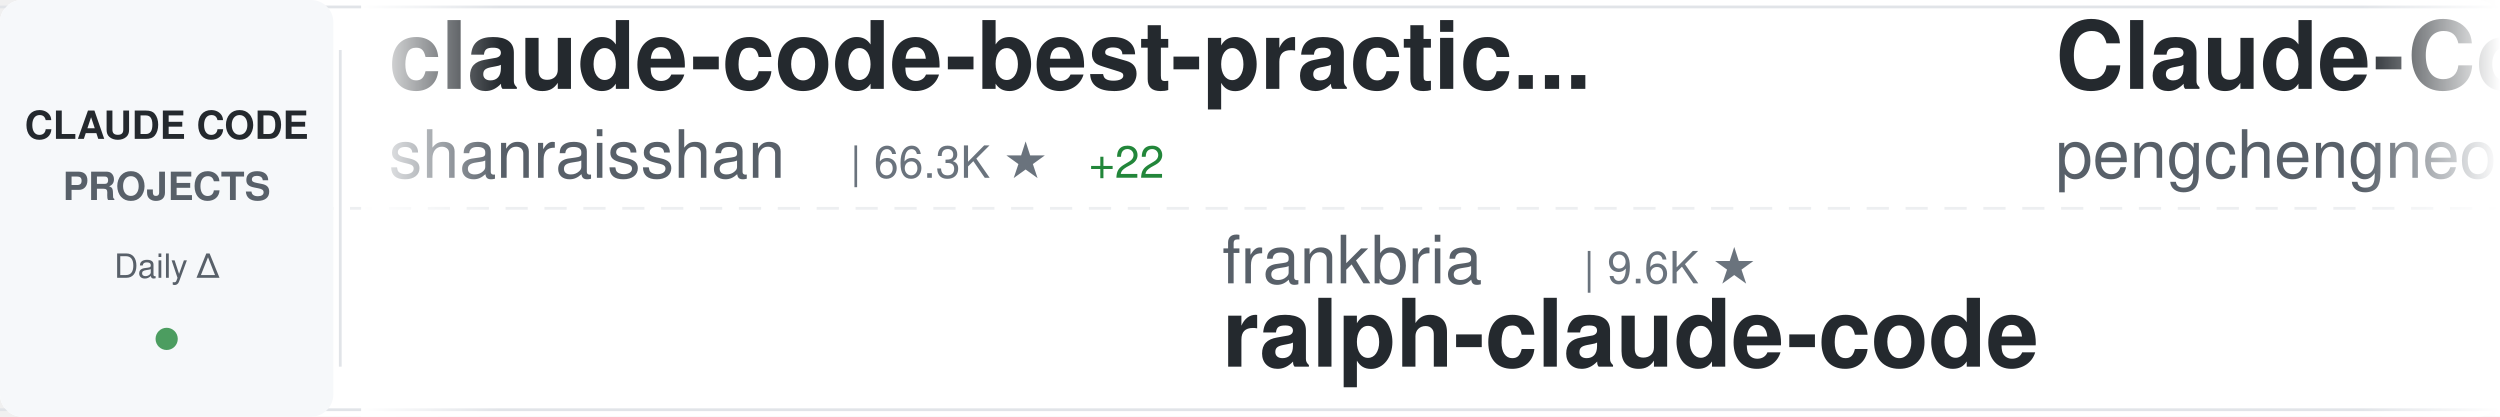
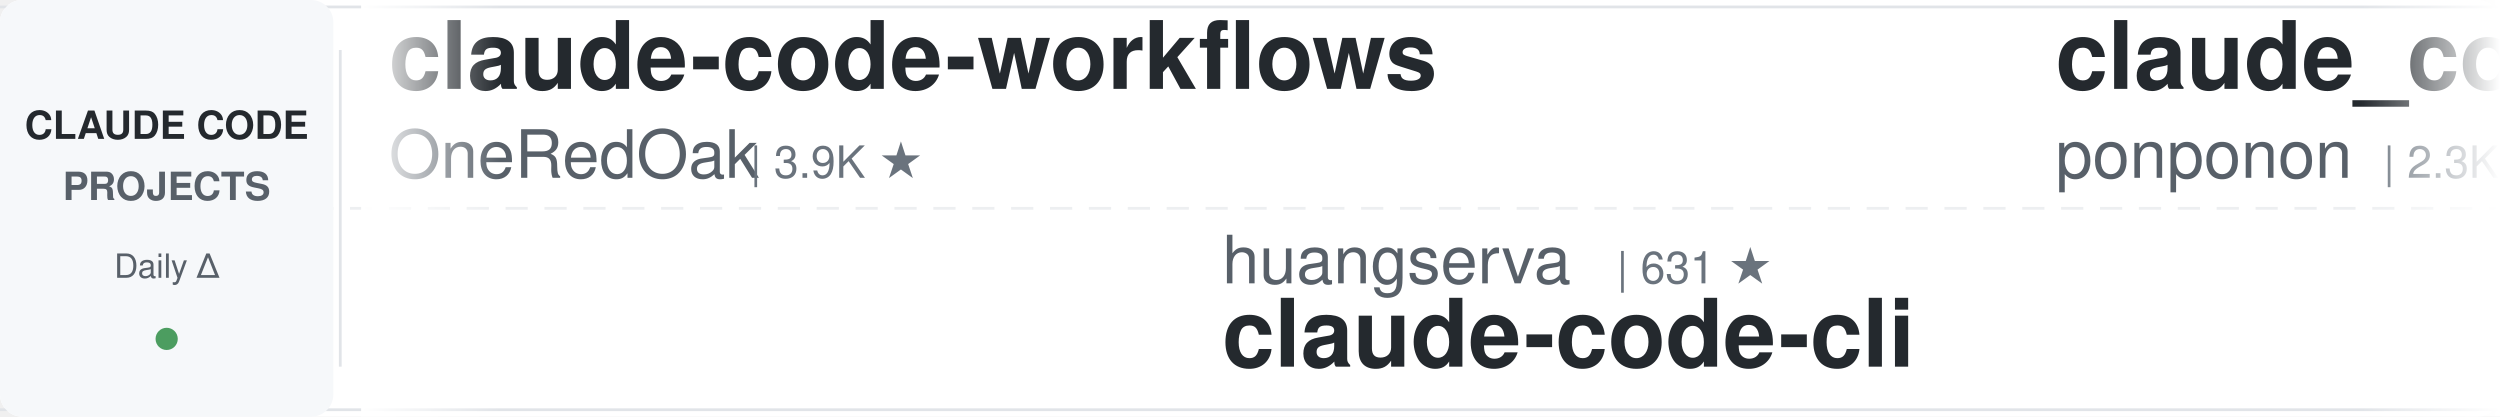
<svg xmlns="http://www.w3.org/2000/svg" width="900" height="150">
  <defs>
    <linearGradient id="awesomeLeftFade" x1="0%" y1="0%" x2="100%" y2="0%">
      <stop offset="0%" style="stop-color:#ffffff;stop-opacity:1" />
      <stop offset="100%" style="stop-color:#ffffff;stop-opacity:0" />
    </linearGradient>
    <linearGradient id="awesomeRightFade" x1="0%" y1="0%" x2="100%" y2="0%">
      <stop offset="0%" style="stop-color:#ffffff;stop-opacity:0" />
      <stop offset="100%" style="stop-color:#ffffff;stop-opacity:1" />
    </linearGradient>
  </defs>
  <rect width="900" height="150" fill="#ffffff" rx="8" />
  <rect x="0" y="2" width="900" height="1" fill="#e1e4e8" />
  <rect x="0" y="147" width="900" height="1" fill="#e1e4e8" />
  <line x1="0" y1="75" x2="900" y2="75" stroke="#e1e4e8" stroke-width="1" stroke-dasharray="8 6" opacity="0.6" />
  <rect x="0" y="0" width="120" height="150" fill="#f6f8fa" rx="8" />
  <text x="60" y="50" font-family="-apple-system, BlinkMacSystemFont, 'Segoe UI', Helvetica, Arial, sans-serif" font-size="14" font-weight="600" fill="#24292e" text-anchor="middle">CLAUDE CODE</text>
  <text x="60" y="72" font-family="-apple-system, BlinkMacSystemFont, 'Segoe UI', Helvetica, Arial, sans-serif" font-size="14" font-weight="600" fill="#586069" text-anchor="middle">PROJECTS</text>
  <text x="60" y="100" font-family="-apple-system, BlinkMacSystemFont, 'Segoe UI', Helvetica, Arial, sans-serif" font-size="12" font-weight="500" fill="#586069" text-anchor="middle">Daily Δ</text>
  <circle cx="60" cy="122" r="4" fill="#22863a" opacity="0.8" />
  <rect x="122" y="18" width="1" height="114" fill="#e1e4e8" />
  <clipPath id="awesomeTickerClip">
    <rect x="130" y="0" width="770" height="150" />
  </clipPath>
  <g clip-path="url(#awesomeTickerClip)">
    <g id="awesomeTickerItems">
      <animateTransform attributeName="transform" attributeType="XML" type="translate" from="0 0" to="-3000 0" dur="54s" repeatCount="indefinite" />
      <g transform="translate(0, 0)">
-         <text x="140" y="32" font-family="-apple-system, BlinkMacSystemFont, 'Segoe UI', Helvetica, Arial, sans-serif" font-size="34" font-weight="600" fill="#24292e">claude-code-best-practic...</text>
-         <text x="140" y="64" font-family="-apple-system, BlinkMacSystemFont, 'Segoe UI', Helvetica, Arial, sans-serif" font-size="24" font-weight="400" fill="#586069">shanraisshan</text>
-         <text x="306" y="64" font-family="-apple-system, BlinkMacSystemFont, 'Segoe UI', Helvetica, Arial, sans-serif" font-size="16" font-weight="500" fill="#6a737d">| 66.3K ★</text>
-         <text x="392" y="64" font-family="-apple-system, BlinkMacSystemFont, 'Segoe UI', Helvetica, Arial, sans-serif" font-size="16" font-weight="500" fill="#22863a"> +22</text>
+         <text x="140" y="32" font-family="-apple-system, BlinkMacSystemFont, 'Segoe UI', Helvetica, Arial, sans-serif" font-size="34" font-weight="600" fill="#24292e">claude-code-workflows</text>
+         <text x="140" y="64" font-family="-apple-system, BlinkMacSystemFont, 'Segoe UI', Helvetica, Arial, sans-serif" font-size="24" font-weight="400" fill="#586069">OneRedOak</text>
+         <text x="270" y="64" font-family="-apple-system, BlinkMacSystemFont, 'Segoe UI', Helvetica, Arial, sans-serif" font-size="16" font-weight="500" fill="#6a737d">| 3.9K ★</text>
      </g>
      <g transform="translate(300, 0)">
-         <text x="140" y="102" font-family="-apple-system, BlinkMacSystemFont, 'Segoe UI', Helvetica, Arial, sans-serif" font-size="24" font-weight="400" fill="#586069">frankbria</text>
-         <text x="270" y="102" font-family="-apple-system, BlinkMacSystemFont, 'Segoe UI', Helvetica, Arial, sans-serif" font-size="16" font-weight="500" fill="#6a737d">| 9.6K ★</text>
-         <text x="140" y="132" font-family="-apple-system, BlinkMacSystemFont, 'Segoe UI', Helvetica, Arial, sans-serif" font-size="34" font-weight="600" fill="#24292e">ralph-claude-code</text>
+         <text x="140" y="102" font-family="-apple-system, BlinkMacSystemFont, 'Segoe UI', Helvetica, Arial, sans-serif" font-size="24" font-weight="400" fill="#586069">huangserva</text>
+         <text x="282" y="102" font-family="-apple-system, BlinkMacSystemFont, 'Segoe UI', Helvetica, Arial, sans-serif" font-size="16" font-weight="500" fill="#6a737d">| 631 ★</text>
+         <text x="140" y="132" font-family="-apple-system, BlinkMacSystemFont, 'Segoe UI', Helvetica, Arial, sans-serif" font-size="34" font-weight="600" fill="#24292e">claude-code-cli</text>
      </g>
      <g transform="translate(600, 0)">
-         <text x="140" y="32" font-family="-apple-system, BlinkMacSystemFont, 'Segoe UI', Helvetica, Arial, sans-serif" font-size="34" font-weight="600" fill="#24292e">Claude-Code</text>
-         <text x="140" y="64" font-family="-apple-system, BlinkMacSystemFont, 'Segoe UI', Helvetica, Arial, sans-serif" font-size="24" font-weight="400" fill="#586069">pengchengneo</text>
-         <text x="306" y="64" font-family="-apple-system, BlinkMacSystemFont, 'Segoe UI', Helvetica, Arial, sans-serif" font-size="16" font-weight="500" fill="#6a737d">| 1.8K ★</text>
-         <text x="383" y="64" font-family="-apple-system, BlinkMacSystemFont, 'Segoe UI', Helvetica, Arial, sans-serif" font-size="16" font-weight="500" fill="#cb2431"> -1</text>
+         <text x="140" y="32" font-family="-apple-system, BlinkMacSystemFont, 'Segoe UI', Helvetica, Arial, sans-serif" font-size="34" font-weight="600" fill="#24292e">claude_code_src</text>
+         <text x="140" y="64" font-family="-apple-system, BlinkMacSystemFont, 'Segoe UI', Helvetica, Arial, sans-serif" font-size="24" font-weight="400" fill="#586069">ponponon</text>
+         <text x="258" y="64" font-family="-apple-system, BlinkMacSystemFont, 'Segoe UI', Helvetica, Arial, sans-serif" font-size="16" font-weight="500" fill="#6a737d">| 2.3K ★</text>
      </g>
      <g transform="translate(900, 0)">
-         <text x="140" y="102" font-family="-apple-system, BlinkMacSystemFont, 'Segoe UI', Helvetica, Arial, sans-serif" font-size="24" font-weight="400" fill="#586069">Onewon</text>
-         <text x="234" y="102" font-family="-apple-system, BlinkMacSystemFont, 'Segoe UI', Helvetica, Arial, sans-serif" font-size="16" font-weight="500" fill="#6a737d">| 182 ★</text>
-         <text x="140" y="132" font-family="-apple-system, BlinkMacSystemFont, 'Segoe UI', Helvetica, Arial, sans-serif" font-size="34" font-weight="600" fill="#24292e">claude-code</text>
+         <text x="140" y="102" font-family="-apple-system, BlinkMacSystemFont, 'Segoe UI', Helvetica, Arial, sans-serif" font-size="24" font-weight="400" fill="#586069">musistudio</text>
+         <text x="282" y="102" font-family="-apple-system, BlinkMacSystemFont, 'Segoe UI', Helvetica, Arial, sans-serif" font-size="16" font-weight="500" fill="#6a737d">| 37.4K ★</text>
+         <text x="368" y="102" font-family="-apple-system, BlinkMacSystemFont, 'Segoe UI', Helvetica, Arial, sans-serif" font-size="16" font-weight="500" fill="#22863a"> +4</text>
+         <text x="140" y="132" font-family="-apple-system, BlinkMacSystemFont, 'Segoe UI', Helvetica, Arial, sans-serif" font-size="34" font-weight="600" fill="#24292e">claude-code-router</text>
      </g>
      <g transform="translate(1200, 0)">
-         <text x="140" y="32" font-family="-apple-system, BlinkMacSystemFont, 'Segoe UI', Helvetica, Arial, sans-serif" font-size="34" font-weight="600" fill="#24292e">how-claude-code-works</text>
-         <text x="140" y="64" font-family="-apple-system, BlinkMacSystemFont, 'Segoe UI', Helvetica, Arial, sans-serif" font-size="24" font-weight="400" fill="#586069">Windy3f3f3f3f</text>
-         <text x="318" y="64" font-family="-apple-system, BlinkMacSystemFont, 'Segoe UI', Helvetica, Arial, sans-serif" font-size="16" font-weight="500" fill="#6a737d">| 3.7K ★</text>
-         <text x="395" y="64" font-family="-apple-system, BlinkMacSystemFont, 'Segoe UI', Helvetica, Arial, sans-serif" font-size="16" font-weight="500" fill="#22863a"> +1</text>
+         <text x="140" y="32" font-family="-apple-system, BlinkMacSystemFont, 'Segoe UI', Helvetica, Arial, sans-serif" font-size="34" font-weight="600" fill="#24292e">claude-code-analysis</text>
+         <text x="140" y="64" font-family="-apple-system, BlinkMacSystemFont, 'Segoe UI', Helvetica, Arial, sans-serif" font-size="24" font-weight="400" fill="#586069">liuup</text>
+         <text x="222" y="64" font-family="-apple-system, BlinkMacSystemFont, 'Segoe UI', Helvetica, Arial, sans-serif" font-size="16" font-weight="500" fill="#6a737d">| 4.0K ★</text>
      </g>
      <g transform="translate(1500, 0)">
-         <text x="140" y="102" font-family="-apple-system, BlinkMacSystemFont, 'Segoe UI', Helvetica, Arial, sans-serif" font-size="24" font-weight="400" fill="#586069">Maciek-roboblog</text>
-         <text x="342" y="102" font-family="-apple-system, BlinkMacSystemFont, 'Segoe UI', Helvetica, Arial, sans-serif" font-size="16" font-weight="500" fill="#6a737d">| 8.7K ★</text>
-         <text x="419" y="102" font-family="-apple-system, BlinkMacSystemFont, 'Segoe UI', Helvetica, Arial, sans-serif" font-size="16" font-weight="500" fill="#22863a"> +1</text>
-         <text x="140" y="132" font-family="-apple-system, BlinkMacSystemFont, 'Segoe UI', Helvetica, Arial, sans-serif" font-size="34" font-weight="600" fill="#24292e">Claude-Code-Usage-Monito...</text>
+         <text x="140" y="102" font-family="-apple-system, BlinkMacSystemFont, 'Segoe UI', Helvetica, Arial, sans-serif" font-size="24" font-weight="400" fill="#586069">VILA-Lab</text>
+         <text x="258" y="102" font-family="-apple-system, BlinkMacSystemFont, 'Segoe UI', Helvetica, Arial, sans-serif" font-size="16" font-weight="500" fill="#6a737d">| 2.1K ★</text>
+         <text x="140" y="132" font-family="-apple-system, BlinkMacSystemFont, 'Segoe UI', Helvetica, Arial, sans-serif" font-size="34" font-weight="600" fill="#24292e">Dive-into-Claude-Code</text>
      </g>
      <g transform="translate(1800, 0)">
-         <text x="140" y="32" font-family="-apple-system, BlinkMacSystemFont, 'Segoe UI', Helvetica, Arial, sans-serif" font-size="34" font-weight="600" fill="#24292e">ClaudeCodeAgents</text>
-         <text x="140" y="64" font-family="-apple-system, BlinkMacSystemFont, 'Segoe UI', Helvetica, Arial, sans-serif" font-size="24" font-weight="400" fill="#586069">darcyegb</text>
-         <text x="258" y="64" font-family="-apple-system, BlinkMacSystemFont, 'Segoe UI', Helvetica, Arial, sans-serif" font-size="16" font-weight="500" fill="#6a737d">| 768 ★</text>
+         <text x="140" y="32" font-family="-apple-system, BlinkMacSystemFont, 'Segoe UI', Helvetica, Arial, sans-serif" font-size="34" font-weight="600" fill="#24292e">claude-code-settings</text>
+         <text x="140" y="64" font-family="-apple-system, BlinkMacSystemFont, 'Segoe UI', Helvetica, Arial, sans-serif" font-size="24" font-weight="400" fill="#586069">feiskyer</text>
+         <text x="258" y="64" font-family="-apple-system, BlinkMacSystemFont, 'Segoe UI', Helvetica, Arial, sans-serif" font-size="16" font-weight="500" fill="#6a737d">| 1.7K ★</text>
      </g>
      <g transform="translate(2100, 0)">
-         <text x="140" y="102" font-family="-apple-system, BlinkMacSystemFont, 'Segoe UI', Helvetica, Arial, sans-serif" font-size="24" font-weight="400" fill="#586069">fazxes</text>
-         <text x="234" y="102" font-family="-apple-system, BlinkMacSystemFont, 'Segoe UI', Helvetica, Arial, sans-serif" font-size="16" font-weight="500" fill="#6a737d">| 242 ★</text>
-         <text x="140" y="132" font-family="-apple-system, BlinkMacSystemFont, 'Segoe UI', Helvetica, Arial, sans-serif" font-size="34" font-weight="600" fill="#24292e">Claude-code</text>
+         <text x="140" y="102" font-family="-apple-system, BlinkMacSystemFont, 'Segoe UI', Helvetica, Arial, sans-serif" font-size="24" font-weight="400" fill="#586069">nicedreamzapp</text>
+         <text x="318" y="102" font-family="-apple-system, BlinkMacSystemFont, 'Segoe UI', Helvetica, Arial, sans-serif" font-size="16" font-weight="500" fill="#6a737d">| 3.3K ★</text>
+         <text x="140" y="132" font-family="-apple-system, BlinkMacSystemFont, 'Segoe UI', Helvetica, Arial, sans-serif" font-size="34" font-weight="600" fill="#24292e">claude-code-local</text>
      </g>
      <g transform="translate(2400, 0)">
-         <text x="140" y="32" font-family="-apple-system, BlinkMacSystemFont, 'Segoe UI', Helvetica, Arial, sans-serif" font-size="34" font-weight="600" fill="#24292e">sc-claude-code-files</text>
-         <text x="140" y="64" font-family="-apple-system, BlinkMacSystemFont, 'Segoe UI', Helvetica, Arial, sans-serif" font-size="24" font-weight="400" fill="#586069">https-deeplearning-ai</text>
-         <text x="414" y="64" font-family="-apple-system, BlinkMacSystemFont, 'Segoe UI', Helvetica, Arial, sans-serif" font-size="16" font-weight="500" fill="#6a737d">| 554 ★</text>
+         <text x="140" y="32" font-family="-apple-system, BlinkMacSystemFont, 'Segoe UI', Helvetica, Arial, sans-serif" font-size="34" font-weight="600" fill="#24292e">awesome-claude-code</text>
+         <text x="140" y="64" font-family="-apple-system, BlinkMacSystemFont, 'Segoe UI', Helvetica, Arial, sans-serif" font-size="24" font-weight="400" fill="#586069">jqueryscript</text>
+         <text x="306" y="64" font-family="-apple-system, BlinkMacSystemFont, 'Segoe UI', Helvetica, Arial, sans-serif" font-size="16" font-weight="500" fill="#6a737d">| 517 ★</text>
      </g>
      <g transform="translate(2700, 0)">
-         <text x="140" y="102" font-family="-apple-system, BlinkMacSystemFont, 'Segoe UI', Helvetica, Arial, sans-serif" font-size="24" font-weight="400" fill="#586069">ghuntley</text>
-         <text x="258" y="102" font-family="-apple-system, BlinkMacSystemFont, 'Segoe UI', Helvetica, Arial, sans-serif" font-size="16" font-weight="500" fill="#6a737d">| 992 ★</text>
-         <text x="326" y="102" font-family="-apple-system, BlinkMacSystemFont, 'Segoe UI', Helvetica, Arial, sans-serif" font-size="16" font-weight="500" fill="#22863a"> +992</text>
-         <text x="140" y="132" font-family="-apple-system, BlinkMacSystemFont, 'Segoe UI', Helvetica, Arial, sans-serif" font-size="34" font-weight="600" fill="#24292e">claude-code-source-code-...</text>
+         <text x="140" y="102" font-family="-apple-system, BlinkMacSystemFont, 'Segoe UI', Helvetica, Arial, sans-serif" font-size="24" font-weight="400" fill="#586069">alejandrobalderas</text>
+         <text x="366" y="102" font-family="-apple-system, BlinkMacSystemFont, 'Segoe UI', Helvetica, Arial, sans-serif" font-size="16" font-weight="500" fill="#6a737d">| 2.9K ★</text>
+         <text x="140" y="132" font-family="-apple-system, BlinkMacSystemFont, 'Segoe UI', Helvetica, Arial, sans-serif" font-size="34" font-weight="600" fill="#24292e">claude-code-from-source</text>
      </g>
      <g transform="translate(3000, 0)">
-         <text x="140" y="32" font-family="-apple-system, BlinkMacSystemFont, 'Segoe UI', Helvetica, Arial, sans-serif" font-size="34" font-weight="600" fill="#24292e">claude-code-best-practic...</text>
-         <text x="140" y="64" font-family="-apple-system, BlinkMacSystemFont, 'Segoe UI', Helvetica, Arial, sans-serif" font-size="24" font-weight="400" fill="#586069">shanraisshan</text>
-         <text x="306" y="64" font-family="-apple-system, BlinkMacSystemFont, 'Segoe UI', Helvetica, Arial, sans-serif" font-size="16" font-weight="500" fill="#6a737d">| 66.3K ★</text>
-         <text x="392" y="64" font-family="-apple-system, BlinkMacSystemFont, 'Segoe UI', Helvetica, Arial, sans-serif" font-size="16" font-weight="500" fill="#22863a"> +22</text>
+         <text x="140" y="32" font-family="-apple-system, BlinkMacSystemFont, 'Segoe UI', Helvetica, Arial, sans-serif" font-size="34" font-weight="600" fill="#24292e">claude-code-workflows</text>
+         <text x="140" y="64" font-family="-apple-system, BlinkMacSystemFont, 'Segoe UI', Helvetica, Arial, sans-serif" font-size="24" font-weight="400" fill="#586069">OneRedOak</text>
+         <text x="270" y="64" font-family="-apple-system, BlinkMacSystemFont, 'Segoe UI', Helvetica, Arial, sans-serif" font-size="16" font-weight="500" fill="#6a737d">| 3.9K ★</text>
      </g>
      <g transform="translate(3300, 0)">
-         <text x="140" y="102" font-family="-apple-system, BlinkMacSystemFont, 'Segoe UI', Helvetica, Arial, sans-serif" font-size="24" font-weight="400" fill="#586069">frankbria</text>
-         <text x="270" y="102" font-family="-apple-system, BlinkMacSystemFont, 'Segoe UI', Helvetica, Arial, sans-serif" font-size="16" font-weight="500" fill="#6a737d">| 9.6K ★</text>
-         <text x="140" y="132" font-family="-apple-system, BlinkMacSystemFont, 'Segoe UI', Helvetica, Arial, sans-serif" font-size="34" font-weight="600" fill="#24292e">ralph-claude-code</text>
+         <text x="140" y="102" font-family="-apple-system, BlinkMacSystemFont, 'Segoe UI', Helvetica, Arial, sans-serif" font-size="24" font-weight="400" fill="#586069">huangserva</text>
+         <text x="282" y="102" font-family="-apple-system, BlinkMacSystemFont, 'Segoe UI', Helvetica, Arial, sans-serif" font-size="16" font-weight="500" fill="#6a737d">| 631 ★</text>
+         <text x="140" y="132" font-family="-apple-system, BlinkMacSystemFont, 'Segoe UI', Helvetica, Arial, sans-serif" font-size="34" font-weight="600" fill="#24292e">claude-code-cli</text>
      </g>
      <g transform="translate(3600, 0)">
-         <text x="140" y="32" font-family="-apple-system, BlinkMacSystemFont, 'Segoe UI', Helvetica, Arial, sans-serif" font-size="34" font-weight="600" fill="#24292e">Claude-Code</text>
-         <text x="140" y="64" font-family="-apple-system, BlinkMacSystemFont, 'Segoe UI', Helvetica, Arial, sans-serif" font-size="24" font-weight="400" fill="#586069">pengchengneo</text>
-         <text x="306" y="64" font-family="-apple-system, BlinkMacSystemFont, 'Segoe UI', Helvetica, Arial, sans-serif" font-size="16" font-weight="500" fill="#6a737d">| 1.8K ★</text>
-         <text x="383" y="64" font-family="-apple-system, BlinkMacSystemFont, 'Segoe UI', Helvetica, Arial, sans-serif" font-size="16" font-weight="500" fill="#cb2431"> -1</text>
+         <text x="140" y="32" font-family="-apple-system, BlinkMacSystemFont, 'Segoe UI', Helvetica, Arial, sans-serif" font-size="34" font-weight="600" fill="#24292e">claude_code_src</text>
+         <text x="140" y="64" font-family="-apple-system, BlinkMacSystemFont, 'Segoe UI', Helvetica, Arial, sans-serif" font-size="24" font-weight="400" fill="#586069">ponponon</text>
+         <text x="258" y="64" font-family="-apple-system, BlinkMacSystemFont, 'Segoe UI', Helvetica, Arial, sans-serif" font-size="16" font-weight="500" fill="#6a737d">| 2.3K ★</text>
      </g>
      <g transform="translate(3900, 0)">
-         <text x="140" y="102" font-family="-apple-system, BlinkMacSystemFont, 'Segoe UI', Helvetica, Arial, sans-serif" font-size="24" font-weight="400" fill="#586069">Onewon</text>
-         <text x="234" y="102" font-family="-apple-system, BlinkMacSystemFont, 'Segoe UI', Helvetica, Arial, sans-serif" font-size="16" font-weight="500" fill="#6a737d">| 182 ★</text>
-         <text x="140" y="132" font-family="-apple-system, BlinkMacSystemFont, 'Segoe UI', Helvetica, Arial, sans-serif" font-size="34" font-weight="600" fill="#24292e">claude-code</text>
+         <text x="140" y="102" font-family="-apple-system, BlinkMacSystemFont, 'Segoe UI', Helvetica, Arial, sans-serif" font-size="24" font-weight="400" fill="#586069">musistudio</text>
+         <text x="282" y="102" font-family="-apple-system, BlinkMacSystemFont, 'Segoe UI', Helvetica, Arial, sans-serif" font-size="16" font-weight="500" fill="#6a737d">| 37.4K ★</text>
+         <text x="368" y="102" font-family="-apple-system, BlinkMacSystemFont, 'Segoe UI', Helvetica, Arial, sans-serif" font-size="16" font-weight="500" fill="#22863a"> +4</text>
+         <text x="140" y="132" font-family="-apple-system, BlinkMacSystemFont, 'Segoe UI', Helvetica, Arial, sans-serif" font-size="34" font-weight="600" fill="#24292e">claude-code-router</text>
      </g>
    </g>
  </g>
  <rect x="130" y="0" width="50" height="150" fill="url(#awesomeLeftFade)" />
  <rect x="850" y="0" width="50" height="150" fill="url(#awesomeRightFade)" />
</svg>
